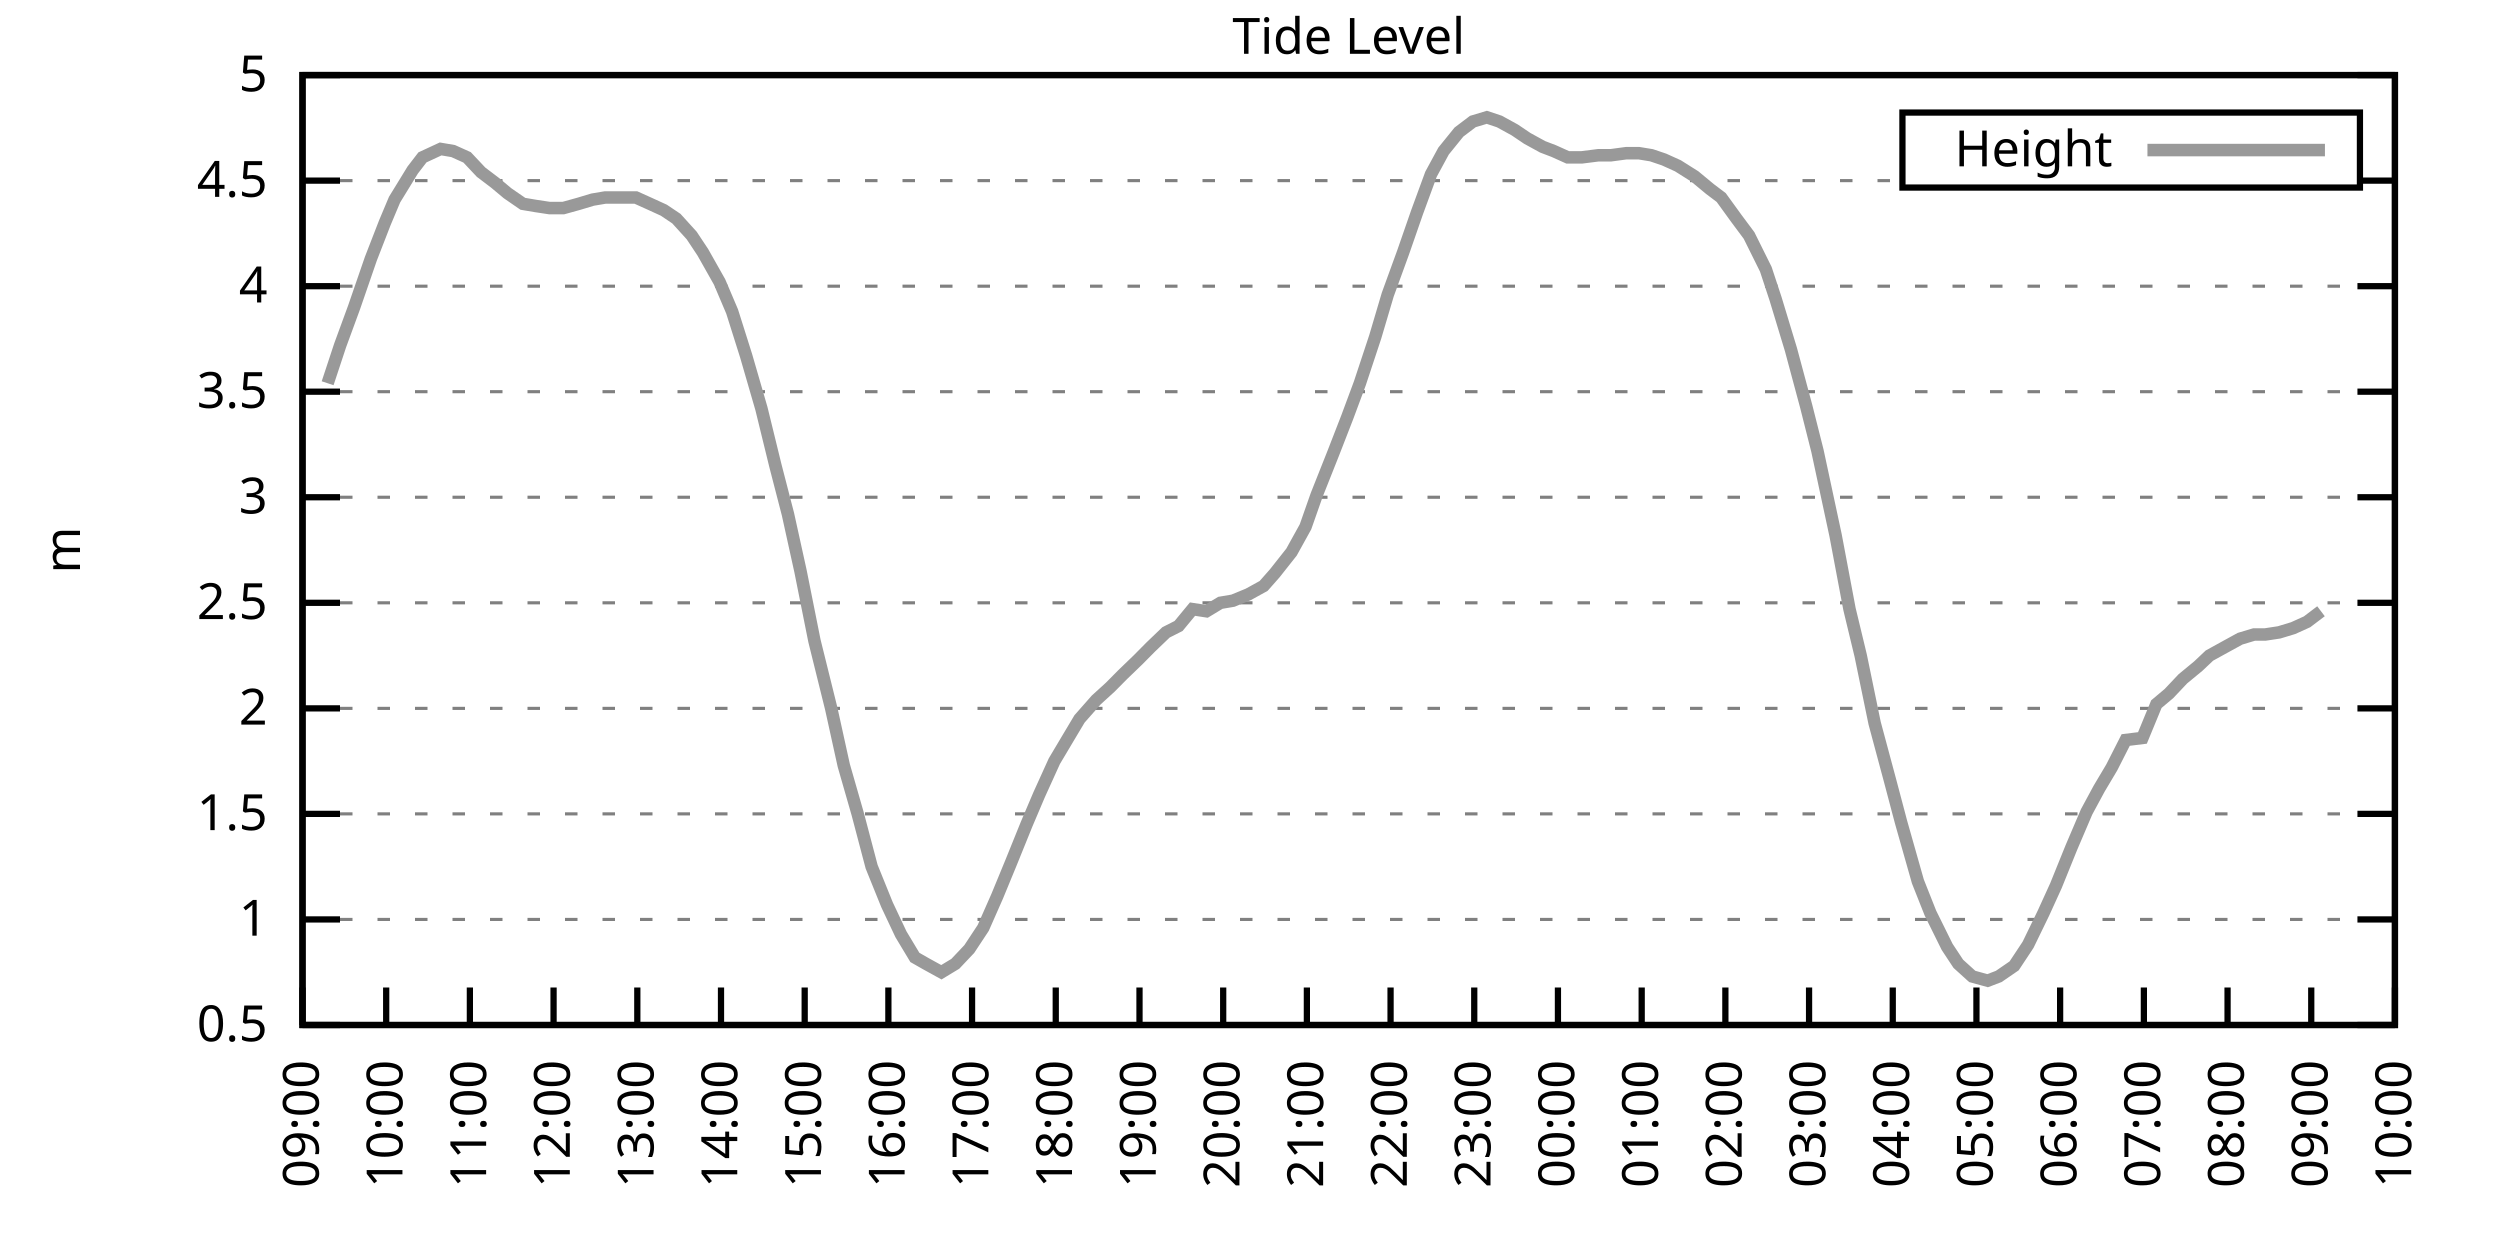
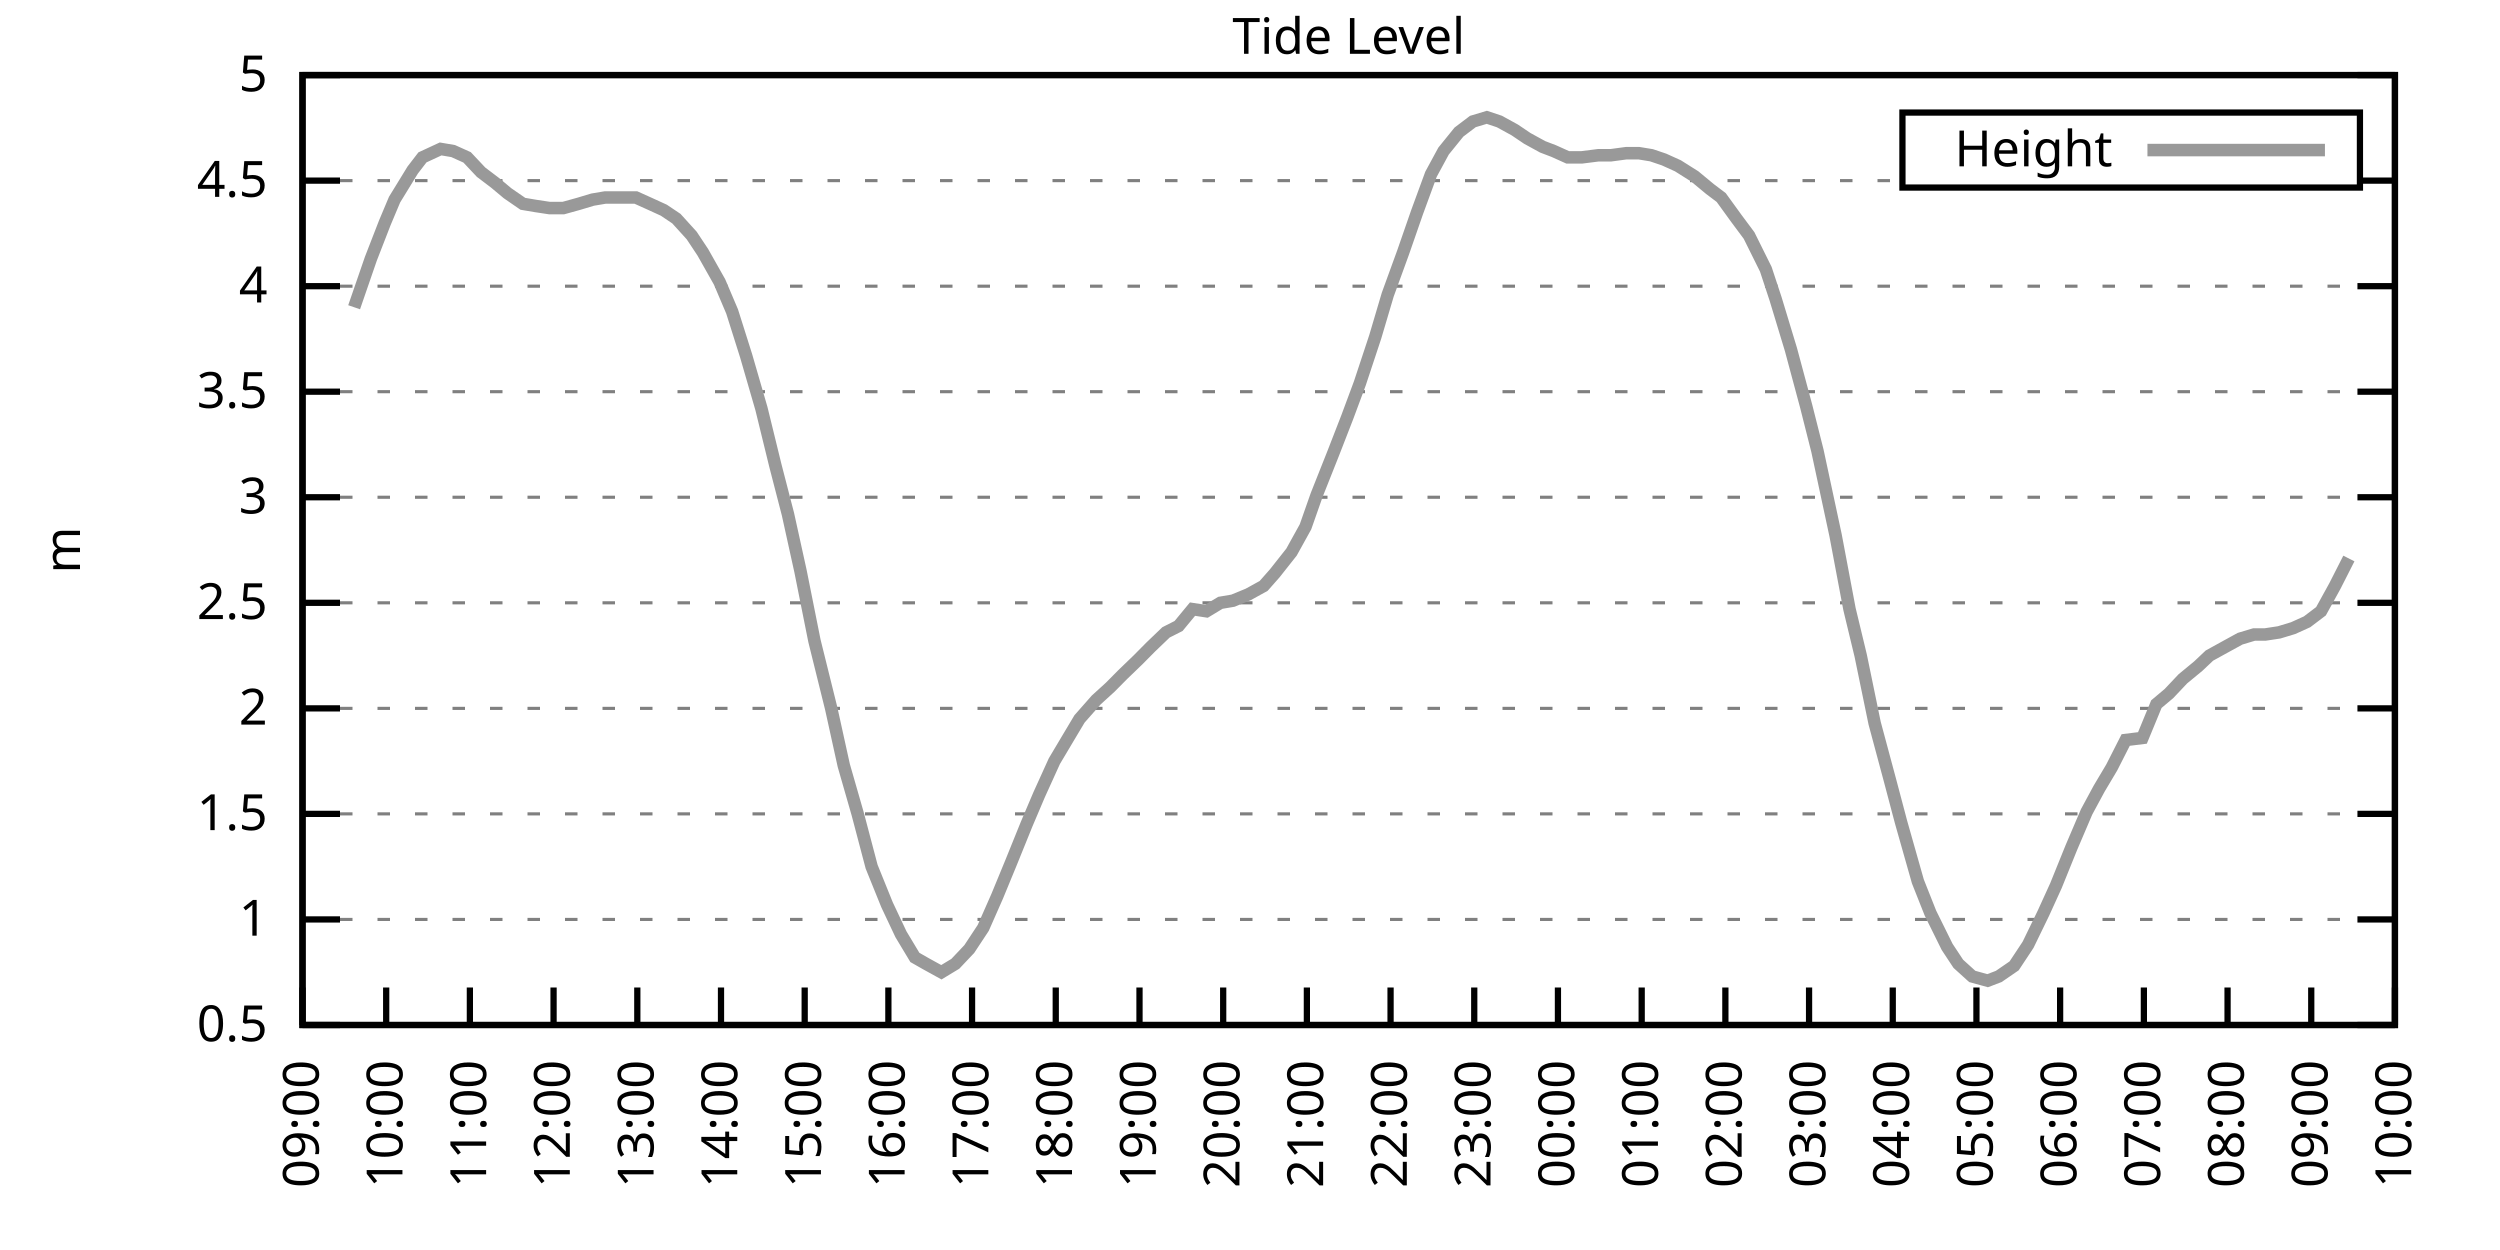
<svg xmlns="http://www.w3.org/2000/svg" xmlns:xlink="http://www.w3.org/1999/xlink" width="400" height="200" viewBox="0 0 400 200">
  <g id="gnuplot_canvas">
    <rect x="0" y="0" width="400" height="200" fill="none" />
    <defs>
      <circle id="gpDot" r="0.5" stroke-width="0.5" stroke="currentColor" />
      <path id="gpPt0" stroke-width="0.333" stroke="currentColor" d="M-1,0 h2 M0,-1 v2" />
      <path id="gpPt1" stroke-width="0.333" stroke="currentColor" d="M-1,-1 L1,1 M1,-1 L-1,1" />
      <path id="gpPt2" stroke-width="0.333" stroke="currentColor" d="M-1,0 L1,0 M0,-1 L0,1 M-1,-1 L1,1 M-1,1 L1,-1" />
      <rect id="gpPt3" stroke-width="0.333" stroke="currentColor" x="-1" y="-1" width="2" height="2" />
      <rect id="gpPt4" stroke-width="0.333" stroke="currentColor" fill="currentColor" x="-1" y="-1" width="2" height="2" />
      <circle id="gpPt5" stroke-width="0.333" stroke="currentColor" cx="0" cy="0" r="1" />
      <use xlink:href="#gpPt5" id="gpPt6" fill="currentColor" stroke="none" />
      <path id="gpPt7" stroke-width="0.333" stroke="currentColor" d="M0,-1.33 L-1.33,0.67 L1.33,0.67 z" />
      <use xlink:href="#gpPt7" id="gpPt8" fill="currentColor" stroke="none" />
      <use xlink:href="#gpPt7" id="gpPt9" stroke="currentColor" transform="rotate(180)" />
      <use xlink:href="#gpPt9" id="gpPt10" fill="currentColor" stroke="none" />
      <use xlink:href="#gpPt3" id="gpPt11" stroke="currentColor" transform="rotate(45)" />
      <use xlink:href="#gpPt11" id="gpPt12" fill="currentColor" stroke="none" />
      <path id="gpPt13" stroke-width="0.333" stroke="currentColor" d="M0,1.330 L1.265,0.411 L0.782,-1.067 L-0.782,-1.076 L-1.265,0.411 z" />
      <use xlink:href="#gpPt13" id="gpPt14" fill="currentColor" stroke="none" />
      <filter id="textbox" filterUnits="objectBoundingBox" x="0" y="0" height="1" width="1">
        <feFlood flood-color="white" flood-opacity="1" result="bgnd" />
        <feComposite in="SourceGraphic" in2="bgnd" operator="atop" />
      </filter>
      <filter id="greybox" filterUnits="objectBoundingBox" x="0" y="0" height="1" width="1">
        <feFlood flood-color="lightgrey" flood-opacity="1" result="grey" />
        <feComposite in="SourceGraphic" in2="grey" operator="atop" />
      </filter>
    </defs>
    <g fill="none" color="white" stroke="currentColor" stroke-width="1.00" stroke-linecap="butt" stroke-linejoin="miter">
</g>
    <g fill="none" color="black" stroke="currentColor" stroke-width="1.00" stroke-linecap="butt" stroke-linejoin="miter">
      <g stroke="none" shape-rendering="crispEdges">
        <polygon fill="rgb(255, 255, 255)" points="48.40,164.00 383.18,164.00 383.18,12.02 48.40,12.02 " />
      </g>
    </g>
    <g fill="none" color="black" stroke="currentColor" stroke-width="1.00" stroke-linecap="butt" stroke-linejoin="miter">
</g>
    <g fill="none" color="black" stroke="black" stroke-width="0.50" stroke-linecap="butt" stroke-linejoin="miter">
</g>
    <g fill="none" color="gray" stroke="currentColor" stroke-width="0.50" stroke-linecap="butt" stroke-linejoin="miter">
      <path stroke="gray" stroke-dasharray="2,4" class="gridline" d="M48.40,164.00 L383.19,164.00  " />
    </g>
    <g fill="none" color="gray" stroke="gray" stroke-width="1.00" stroke-linecap="butt" stroke-linejoin="miter">
</g>
    <g fill="none" color="black" stroke="currentColor" stroke-width="1.00" stroke-linecap="butt" stroke-linejoin="miter">
      <path stroke="black" d="M48.40,164.00 L54.40,164.00 M383.19,164.00 L377.19,164.00  " />
      <g transform="translate(42.80,166.60)" stroke="none" fill="black" font-family="Sans" font-size="8.00" text-anchor="end">
        <text>
          <tspan font-family="Sans"> 0.5</tspan>
        </text>
      </g>
    </g>
    <g fill="none" color="black" stroke="currentColor" stroke-width="1.00" stroke-linecap="butt" stroke-linejoin="miter">
</g>
    <g fill="none" color="black" stroke="black" stroke-width="0.50" stroke-linecap="butt" stroke-linejoin="miter">
</g>
    <g fill="none" color="gray" stroke="currentColor" stroke-width="0.50" stroke-linecap="butt" stroke-linejoin="miter">
      <path stroke="gray" stroke-dasharray="2,4" class="gridline" d="M48.40,147.11 L383.19,147.11  " />
    </g>
    <g fill="none" color="gray" stroke="gray" stroke-width="1.00" stroke-linecap="butt" stroke-linejoin="miter">
</g>
    <g fill="none" color="black" stroke="currentColor" stroke-width="1.00" stroke-linecap="butt" stroke-linejoin="miter">
      <path stroke="black" d="M48.40,147.11 L54.40,147.11 M383.19,147.11 L377.19,147.11  " />
      <g transform="translate(42.80,149.71)" stroke="none" fill="black" font-family="Sans" font-size="8.00" text-anchor="end">
        <text>
          <tspan font-family="Sans"> 1</tspan>
        </text>
      </g>
    </g>
    <g fill="none" color="black" stroke="currentColor" stroke-width="1.00" stroke-linecap="butt" stroke-linejoin="miter">
</g>
    <g fill="none" color="black" stroke="black" stroke-width="0.50" stroke-linecap="butt" stroke-linejoin="miter">
</g>
    <g fill="none" color="gray" stroke="currentColor" stroke-width="0.50" stroke-linecap="butt" stroke-linejoin="miter">
      <path stroke="gray" stroke-dasharray="2,4" class="gridline" d="M48.40,130.22 L383.19,130.22  " />
    </g>
    <g fill="none" color="gray" stroke="gray" stroke-width="1.00" stroke-linecap="butt" stroke-linejoin="miter">
</g>
    <g fill="none" color="black" stroke="currentColor" stroke-width="1.00" stroke-linecap="butt" stroke-linejoin="miter">
      <path stroke="black" d="M48.40,130.22 L54.40,130.22 M383.19,130.22 L377.19,130.22  " />
      <g transform="translate(42.80,132.82)" stroke="none" fill="black" font-family="Sans" font-size="8.00" text-anchor="end">
        <text>
          <tspan font-family="Sans"> 1.5</tspan>
        </text>
      </g>
    </g>
    <g fill="none" color="black" stroke="currentColor" stroke-width="1.00" stroke-linecap="butt" stroke-linejoin="miter">
</g>
    <g fill="none" color="black" stroke="black" stroke-width="0.50" stroke-linecap="butt" stroke-linejoin="miter">
</g>
    <g fill="none" color="gray" stroke="currentColor" stroke-width="0.50" stroke-linecap="butt" stroke-linejoin="miter">
      <path stroke="gray" stroke-dasharray="2,4" class="gridline" d="M48.40,113.34 L383.19,113.34  " />
    </g>
    <g fill="none" color="gray" stroke="gray" stroke-width="1.00" stroke-linecap="butt" stroke-linejoin="miter">
</g>
    <g fill="none" color="black" stroke="currentColor" stroke-width="1.00" stroke-linecap="butt" stroke-linejoin="miter">
      <path stroke="black" d="M48.40,113.34 L54.40,113.34 M383.19,113.34 L377.19,113.34  " />
      <g transform="translate(42.80,115.94)" stroke="none" fill="black" font-family="Sans" font-size="8.00" text-anchor="end">
        <text>
          <tspan font-family="Sans"> 2</tspan>
        </text>
      </g>
    </g>
    <g fill="none" color="black" stroke="currentColor" stroke-width="1.00" stroke-linecap="butt" stroke-linejoin="miter">
</g>
    <g fill="none" color="black" stroke="black" stroke-width="0.50" stroke-linecap="butt" stroke-linejoin="miter">
</g>
    <g fill="none" color="gray" stroke="currentColor" stroke-width="0.50" stroke-linecap="butt" stroke-linejoin="miter">
      <path stroke="gray" stroke-dasharray="2,4" class="gridline" d="M48.40,96.45 L383.19,96.45  " />
    </g>
    <g fill="none" color="gray" stroke="gray" stroke-width="1.00" stroke-linecap="butt" stroke-linejoin="miter">
</g>
    <g fill="none" color="black" stroke="currentColor" stroke-width="1.00" stroke-linecap="butt" stroke-linejoin="miter">
      <path stroke="black" d="M48.40,96.45 L54.40,96.45 M383.19,96.45 L377.19,96.45  " />
      <g transform="translate(42.80,99.05)" stroke="none" fill="black" font-family="Sans" font-size="8.00" text-anchor="end">
        <text>
          <tspan font-family="Sans"> 2.5</tspan>
        </text>
      </g>
    </g>
    <g fill="none" color="black" stroke="currentColor" stroke-width="1.00" stroke-linecap="butt" stroke-linejoin="miter">
</g>
    <g fill="none" color="black" stroke="black" stroke-width="0.50" stroke-linecap="butt" stroke-linejoin="miter">
</g>
    <g fill="none" color="gray" stroke="currentColor" stroke-width="0.50" stroke-linecap="butt" stroke-linejoin="miter">
      <path stroke="gray" stroke-dasharray="2,4" class="gridline" d="M48.40,79.56 L383.19,79.56  " />
    </g>
    <g fill="none" color="gray" stroke="gray" stroke-width="1.00" stroke-linecap="butt" stroke-linejoin="miter">
</g>
    <g fill="none" color="black" stroke="currentColor" stroke-width="1.00" stroke-linecap="butt" stroke-linejoin="miter">
      <path stroke="black" d="M48.40,79.56 L54.40,79.56 M383.19,79.56 L377.19,79.56  " />
      <g transform="translate(42.80,82.16)" stroke="none" fill="black" font-family="Sans" font-size="8.00" text-anchor="end">
        <text>
          <tspan font-family="Sans"> 3</tspan>
        </text>
      </g>
    </g>
    <g fill="none" color="black" stroke="currentColor" stroke-width="1.00" stroke-linecap="butt" stroke-linejoin="miter">
</g>
    <g fill="none" color="black" stroke="black" stroke-width="0.50" stroke-linecap="butt" stroke-linejoin="miter">
</g>
    <g fill="none" color="gray" stroke="currentColor" stroke-width="0.50" stroke-linecap="butt" stroke-linejoin="miter">
      <path stroke="gray" stroke-dasharray="2,4" class="gridline" d="M48.40,62.67 L383.19,62.67  " />
    </g>
    <g fill="none" color="gray" stroke="gray" stroke-width="1.00" stroke-linecap="butt" stroke-linejoin="miter">
</g>
    <g fill="none" color="black" stroke="currentColor" stroke-width="1.00" stroke-linecap="butt" stroke-linejoin="miter">
      <path stroke="black" d="M48.40,62.67 L54.40,62.67 M383.19,62.67 L377.19,62.67  " />
      <g transform="translate(42.80,65.27)" stroke="none" fill="black" font-family="Sans" font-size="8.00" text-anchor="end">
        <text>
          <tspan font-family="Sans"> 3.5</tspan>
        </text>
      </g>
    </g>
    <g fill="none" color="black" stroke="currentColor" stroke-width="1.00" stroke-linecap="butt" stroke-linejoin="miter">
</g>
    <g fill="none" color="black" stroke="black" stroke-width="0.50" stroke-linecap="butt" stroke-linejoin="miter">
</g>
    <g fill="none" color="gray" stroke="currentColor" stroke-width="0.50" stroke-linecap="butt" stroke-linejoin="miter">
      <path stroke="gray" stroke-dasharray="2,4" class="gridline" d="M48.40,45.79 L383.19,45.79  " />
    </g>
    <g fill="none" color="gray" stroke="gray" stroke-width="1.00" stroke-linecap="butt" stroke-linejoin="miter">
</g>
    <g fill="none" color="black" stroke="currentColor" stroke-width="1.00" stroke-linecap="butt" stroke-linejoin="miter">
      <path stroke="black" d="M48.40,45.79 L54.40,45.79 M383.19,45.79 L377.19,45.79  " />
      <g transform="translate(42.80,48.39)" stroke="none" fill="black" font-family="Sans" font-size="8.00" text-anchor="end">
        <text>
          <tspan font-family="Sans"> 4</tspan>
        </text>
      </g>
    </g>
    <g fill="none" color="black" stroke="currentColor" stroke-width="1.00" stroke-linecap="butt" stroke-linejoin="miter">
</g>
    <g fill="none" color="black" stroke="black" stroke-width="0.50" stroke-linecap="butt" stroke-linejoin="miter">
</g>
    <g fill="none" color="gray" stroke="currentColor" stroke-width="0.50" stroke-linecap="butt" stroke-linejoin="miter">
      <path stroke="gray" stroke-dasharray="2,4" class="gridline" d="M48.40,28.90 L304.39,28.90 M377.59,28.90 L383.19,28.90  " />
    </g>
    <g fill="none" color="gray" stroke="gray" stroke-width="1.00" stroke-linecap="butt" stroke-linejoin="miter">
</g>
    <g fill="none" color="black" stroke="currentColor" stroke-width="1.00" stroke-linecap="butt" stroke-linejoin="miter">
      <path stroke="black" d="M48.40,28.90 L54.40,28.90 M383.19,28.90 L377.19,28.90  " />
      <g transform="translate(42.80,31.50)" stroke="none" fill="black" font-family="Sans" font-size="8.00" text-anchor="end">
        <text>
          <tspan font-family="Sans"> 4.5</tspan>
        </text>
      </g>
    </g>
    <g fill="none" color="black" stroke="currentColor" stroke-width="1.00" stroke-linecap="butt" stroke-linejoin="miter">
</g>
    <g fill="none" color="black" stroke="black" stroke-width="0.50" stroke-linecap="butt" stroke-linejoin="miter">
</g>
    <g fill="none" color="gray" stroke="currentColor" stroke-width="0.50" stroke-linecap="butt" stroke-linejoin="miter">
      <path stroke="gray" stroke-dasharray="2,4" class="gridline" d="M48.40,12.01 L383.19,12.01  " />
    </g>
    <g fill="none" color="gray" stroke="gray" stroke-width="1.00" stroke-linecap="butt" stroke-linejoin="miter">
</g>
    <g fill="none" color="black" stroke="currentColor" stroke-width="1.00" stroke-linecap="butt" stroke-linejoin="miter">
      <path stroke="black" d="M48.40,12.01 L54.40,12.01 M383.19,12.01 L377.19,12.01  " />
      <g transform="translate(42.80,14.61)" stroke="none" fill="black" font-family="Sans" font-size="8.00" text-anchor="end">
        <text>
          <tspan font-family="Sans"> 5</tspan>
        </text>
      </g>
    </g>
    <g fill="none" color="black" stroke="currentColor" stroke-width="1.00" stroke-linecap="butt" stroke-linejoin="miter">
      <path stroke="black" d="M48.40,164.00 L48.40,158.00  " />
      <g transform="translate(51.00,169.60) rotate(270.00)" stroke="none" fill="black" font-family="Sans" font-size="8.00" text-anchor="end">
        <text>
          <tspan font-family="Sans">09:00</tspan>
        </text>
      </g>
    </g>
    <g fill="none" color="black" stroke="currentColor" stroke-width="1.00" stroke-linecap="butt" stroke-linejoin="miter">
      <path stroke="black" d="M61.79,164.00 L61.79,158.00  " />
      <g transform="translate(64.39,169.60) rotate(270.00)" stroke="none" fill="black" font-family="Sans" font-size="8.00" text-anchor="end">
        <text>
          <tspan font-family="Sans">10:00</tspan>
        </text>
      </g>
    </g>
    <g fill="none" color="black" stroke="currentColor" stroke-width="1.00" stroke-linecap="butt" stroke-linejoin="miter">
      <path stroke="black" d="M75.18,164.00 L75.18,158.00  " />
      <g transform="translate(77.78,169.60) rotate(270.00)" stroke="none" fill="black" font-family="Sans" font-size="8.00" text-anchor="end">
        <text>
          <tspan font-family="Sans">11:00</tspan>
        </text>
      </g>
    </g>
    <g fill="none" color="black" stroke="currentColor" stroke-width="1.00" stroke-linecap="butt" stroke-linejoin="miter">
      <path stroke="black" d="M88.57,164.00 L88.57,158.00  " />
      <g transform="translate(91.17,169.60) rotate(270.00)" stroke="none" fill="black" font-family="Sans" font-size="8.00" text-anchor="end">
        <text>
          <tspan font-family="Sans">12:00</tspan>
        </text>
      </g>
    </g>
    <g fill="none" color="black" stroke="currentColor" stroke-width="1.00" stroke-linecap="butt" stroke-linejoin="miter">
      <path stroke="black" d="M101.97,164.00 L101.97,158.00  " />
      <g transform="translate(104.57,169.60) rotate(270.00)" stroke="none" fill="black" font-family="Sans" font-size="8.00" text-anchor="end">
        <text>
          <tspan font-family="Sans">13:00</tspan>
        </text>
      </g>
    </g>
    <g fill="none" color="black" stroke="currentColor" stroke-width="1.00" stroke-linecap="butt" stroke-linejoin="miter">
      <path stroke="black" d="M115.36,164.00 L115.36,158.00  " />
      <g transform="translate(117.96,169.60) rotate(270.00)" stroke="none" fill="black" font-family="Sans" font-size="8.00" text-anchor="end">
        <text>
          <tspan font-family="Sans">14:00</tspan>
        </text>
      </g>
    </g>
    <g fill="none" color="black" stroke="currentColor" stroke-width="1.00" stroke-linecap="butt" stroke-linejoin="miter">
      <path stroke="black" d="M128.75,164.00 L128.75,158.00  " />
      <g transform="translate(131.35,169.60) rotate(270.00)" stroke="none" fill="black" font-family="Sans" font-size="8.00" text-anchor="end">
        <text>
          <tspan font-family="Sans">15:00</tspan>
        </text>
      </g>
    </g>
    <g fill="none" color="black" stroke="currentColor" stroke-width="1.00" stroke-linecap="butt" stroke-linejoin="miter">
      <path stroke="black" d="M142.14,164.00 L142.14,158.00  " />
      <g transform="translate(144.74,169.60) rotate(270.00)" stroke="none" fill="black" font-family="Sans" font-size="8.00" text-anchor="end">
        <text>
          <tspan font-family="Sans">16:00</tspan>
        </text>
      </g>
    </g>
    <g fill="none" color="black" stroke="currentColor" stroke-width="1.00" stroke-linecap="butt" stroke-linejoin="miter">
      <path stroke="black" d="M155.53,164.00 L155.53,158.00  " />
      <g transform="translate(158.13,169.60) rotate(270.00)" stroke="none" fill="black" font-family="Sans" font-size="8.00" text-anchor="end">
        <text>
          <tspan font-family="Sans">17:00</tspan>
        </text>
      </g>
    </g>
    <g fill="none" color="black" stroke="currentColor" stroke-width="1.00" stroke-linecap="butt" stroke-linejoin="miter">
      <path stroke="black" d="M168.92,164.00 L168.92,158.00  " />
      <g transform="translate(171.52,169.60) rotate(270.00)" stroke="none" fill="black" font-family="Sans" font-size="8.00" text-anchor="end">
        <text>
          <tspan font-family="Sans">18:00</tspan>
        </text>
      </g>
    </g>
    <g fill="none" color="black" stroke="currentColor" stroke-width="1.00" stroke-linecap="butt" stroke-linejoin="miter">
      <path stroke="black" d="M182.32,164.00 L182.32,158.00  " />
      <g transform="translate(184.92,169.60) rotate(270.00)" stroke="none" fill="black" font-family="Sans" font-size="8.00" text-anchor="end">
        <text>
          <tspan font-family="Sans">19:00</tspan>
        </text>
      </g>
    </g>
    <g fill="none" color="black" stroke="currentColor" stroke-width="1.00" stroke-linecap="butt" stroke-linejoin="miter">
      <path stroke="black" d="M195.71,164.00 L195.71,158.00  " />
      <g transform="translate(198.31,169.60) rotate(270.00)" stroke="none" fill="black" font-family="Sans" font-size="8.00" text-anchor="end">
        <text>
          <tspan font-family="Sans">20:00</tspan>
        </text>
      </g>
    </g>
    <g fill="none" color="black" stroke="currentColor" stroke-width="1.00" stroke-linecap="butt" stroke-linejoin="miter">
      <path stroke="black" d="M209.10,164.00 L209.10,158.00  " />
      <g transform="translate(211.70,169.60) rotate(270.00)" stroke="none" fill="black" font-family="Sans" font-size="8.00" text-anchor="end">
        <text>
          <tspan font-family="Sans">21:00</tspan>
        </text>
      </g>
    </g>
    <g fill="none" color="black" stroke="currentColor" stroke-width="1.00" stroke-linecap="butt" stroke-linejoin="miter">
      <path stroke="black" d="M222.49,164.00 L222.49,158.00  " />
      <g transform="translate(225.09,169.60) rotate(270.00)" stroke="none" fill="black" font-family="Sans" font-size="8.00" text-anchor="end">
        <text>
          <tspan font-family="Sans">22:00</tspan>
        </text>
      </g>
    </g>
    <g fill="none" color="black" stroke="currentColor" stroke-width="1.00" stroke-linecap="butt" stroke-linejoin="miter">
      <path stroke="black" d="M235.88,164.00 L235.88,158.00  " />
      <g transform="translate(238.48,169.60) rotate(270.00)" stroke="none" fill="black" font-family="Sans" font-size="8.00" text-anchor="end">
        <text>
          <tspan font-family="Sans">23:00</tspan>
        </text>
      </g>
    </g>
    <g fill="none" color="black" stroke="currentColor" stroke-width="1.00" stroke-linecap="butt" stroke-linejoin="miter">
      <path stroke="black" d="M249.27,164.00 L249.27,158.00  " />
      <g transform="translate(251.87,169.60) rotate(270.00)" stroke="none" fill="black" font-family="Sans" font-size="8.00" text-anchor="end">
        <text>
          <tspan font-family="Sans">00:00</tspan>
        </text>
      </g>
    </g>
    <g fill="none" color="black" stroke="currentColor" stroke-width="1.00" stroke-linecap="butt" stroke-linejoin="miter">
      <path stroke="black" d="M262.67,164.00 L262.67,158.00  " />
      <g transform="translate(265.27,169.60) rotate(270.00)" stroke="none" fill="black" font-family="Sans" font-size="8.00" text-anchor="end">
        <text>
          <tspan font-family="Sans">01:00</tspan>
        </text>
      </g>
    </g>
    <g fill="none" color="black" stroke="currentColor" stroke-width="1.00" stroke-linecap="butt" stroke-linejoin="miter">
      <path stroke="black" d="M276.06,164.00 L276.06,158.00  " />
      <g transform="translate(278.66,169.60) rotate(270.00)" stroke="none" fill="black" font-family="Sans" font-size="8.00" text-anchor="end">
        <text>
          <tspan font-family="Sans">02:00</tspan>
        </text>
      </g>
    </g>
    <g fill="none" color="black" stroke="currentColor" stroke-width="1.00" stroke-linecap="butt" stroke-linejoin="miter">
      <path stroke="black" d="M289.45,164.00 L289.45,158.00  " />
      <g transform="translate(292.05,169.60) rotate(270.00)" stroke="none" fill="black" font-family="Sans" font-size="8.00" text-anchor="end">
        <text>
          <tspan font-family="Sans">03:00</tspan>
        </text>
      </g>
    </g>
    <g fill="none" color="black" stroke="currentColor" stroke-width="1.00" stroke-linecap="butt" stroke-linejoin="miter">
      <path stroke="black" d="M302.84,164.00 L302.84,158.00  " />
      <g transform="translate(305.44,169.60) rotate(270.00)" stroke="none" fill="black" font-family="Sans" font-size="8.00" text-anchor="end">
        <text>
          <tspan font-family="Sans">04:00</tspan>
        </text>
      </g>
    </g>
    <g fill="none" color="black" stroke="currentColor" stroke-width="1.00" stroke-linecap="butt" stroke-linejoin="miter">
      <path stroke="black" d="M316.23,164.00 L316.23,158.00  " />
      <g transform="translate(318.83,169.60) rotate(270.00)" stroke="none" fill="black" font-family="Sans" font-size="8.00" text-anchor="end">
        <text>
          <tspan font-family="Sans">05:00</tspan>
        </text>
      </g>
    </g>
    <g fill="none" color="black" stroke="currentColor" stroke-width="1.00" stroke-linecap="butt" stroke-linejoin="miter">
      <path stroke="black" d="M329.62,164.00 L329.62,158.00  " />
      <g transform="translate(332.22,169.60) rotate(270.00)" stroke="none" fill="black" font-family="Sans" font-size="8.00" text-anchor="end">
        <text>
          <tspan font-family="Sans">06:00</tspan>
        </text>
      </g>
    </g>
    <g fill="none" color="black" stroke="currentColor" stroke-width="1.00" stroke-linecap="butt" stroke-linejoin="miter">
      <path stroke="black" d="M343.02,164.00 L343.02,158.00  " />
      <g transform="translate(345.62,169.60) rotate(270.00)" stroke="none" fill="black" font-family="Sans" font-size="8.00" text-anchor="end">
        <text>
          <tspan font-family="Sans">07:00</tspan>
        </text>
      </g>
    </g>
    <g fill="none" color="black" stroke="currentColor" stroke-width="1.00" stroke-linecap="butt" stroke-linejoin="miter">
      <path stroke="black" d="M356.41,164.00 L356.41,158.00  " />
      <g transform="translate(359.01,169.60) rotate(270.00)" stroke="none" fill="black" font-family="Sans" font-size="8.00" text-anchor="end">
        <text>
          <tspan font-family="Sans">08:00</tspan>
        </text>
      </g>
    </g>
    <g fill="none" color="black" stroke="currentColor" stroke-width="1.00" stroke-linecap="butt" stroke-linejoin="miter">
      <path stroke="black" d="M369.80,164.00 L369.80,158.00  " />
      <g transform="translate(372.40,169.60) rotate(270.00)" stroke="none" fill="black" font-family="Sans" font-size="8.00" text-anchor="end">
        <text>
          <tspan font-family="Sans">09:00</tspan>
        </text>
      </g>
    </g>
    <g fill="none" color="black" stroke="currentColor" stroke-width="1.00" stroke-linecap="butt" stroke-linejoin="miter">
      <path stroke="black" d="M383.19,164.00 L383.19,158.00  " />
      <g transform="translate(385.79,169.60) rotate(270.00)" stroke="none" fill="black" font-family="Sans" font-size="8.00" text-anchor="end">
        <text>
          <tspan font-family="Sans">10:00</tspan>
        </text>
      </g>
    </g>
    <g fill="none" color="black" stroke="currentColor" stroke-width="1.00" stroke-linecap="butt" stroke-linejoin="miter">
</g>
    <g fill="none" color="black" stroke="currentColor" stroke-width="1.00" stroke-linecap="butt" stroke-linejoin="miter">
      <path stroke="black" d="M48.40,12.01 L48.40,164.00 L383.19,164.00 L383.19,12.01 L48.40,12.01 Z  " />
    </g>
    <g fill="none" color="black" stroke="currentColor" stroke-width="1.00" stroke-linecap="butt" stroke-linejoin="miter">
</g>
    <g fill="none" color="black" stroke="currentColor" stroke-width="1.00" stroke-linecap="butt" stroke-linejoin="miter">
      <path stroke="black" d="M304.39,30.01 L304.39,18.01 L377.59,18.01 L377.59,30.01 L304.39,30.01 Z  " />
    </g>
    <g id="Tide_level_plot_1">
      <g fill="none" color="white" stroke="black" stroke-width="2.00" stroke-linecap="butt" stroke-linejoin="miter">
</g>
      <g fill="none" color="black" stroke="currentColor" stroke-width="2.00" stroke-linecap="butt" stroke-linejoin="miter">
        <g transform="translate(337.99,26.61)" stroke="none" fill="black" font-family="Sans" font-size="8.00" text-anchor="end">
          <text>
            <tspan font-family="Sans">Height</tspan>
          </text>
        </g>
      </g>
      <g fill="none" color="black" stroke="currentColor" stroke-width="2.00" stroke-linecap="butt" stroke-linejoin="miter">
-         <path stroke="rgb(153, 153, 153)" d="M343.59,24.01 L371.99,24.01 M52.42,61.32 L54.43,55.24 L56.66,49.16 L59.34,41.39 L61.57,35.65 L63.13,31.94   L66.03,27.21 L67.59,25.18 L70.50,23.83 L72.50,24.17 L74.74,25.18 L76.97,27.55 L79.20,29.24 L81.21,30.92   L83.66,32.61 L85.67,32.95 L87.91,33.29 L90.14,33.29 L92.59,32.61 L94.82,31.94 L96.83,31.60 L99.06,31.60   L101.74,31.60 L103.98,32.61 L106.21,33.63 L108.22,34.98 L110.67,37.68 L112.46,40.38 L115.13,45.11 L117.14,49.84   L119.38,56.93 L121.83,65.38 L124.06,74.49 L126.07,82.26 L128.08,91.38 L130.31,102.53 L132.99,113.34 L135.00,122.46   L137.23,130.22 L139.46,138.67 L141.92,144.75 L144.15,149.48 L146.38,153.19 L148.17,154.21 L150.62,155.56 L152.85,154.21   L155.09,151.84 L157.32,148.46 L159.55,143.40 L161.78,137.99 L164.24,131.91 L166.25,127.18 L168.70,121.78 L170.71,118.40   L172.72,115.03 L175.40,111.99 L177.63,109.96 L179.64,107.93 L182.09,105.57 L184.10,103.54 L186.56,101.18 L188.57,100.16   L190.80,97.46 L193.03,97.80 L195.26,96.45 L197.27,96.11 L199.73,95.10 L202.18,93.75 L203.97,91.72 L206.64,88.34   L208.88,84.29 L210.66,79.22 L213.34,72.47 L215.57,66.73 L217.58,61.32 L220.04,53.89 L222.04,47.14 L224.50,40.38   L226.73,33.96 L228.96,27.88 L230.97,24.17 L233.43,21.13 L235.66,19.44 L237.89,18.77 L239.90,19.44 L242.36,20.79   L244.36,22.14 L246.82,23.49 L248.60,24.17 L250.84,25.18 L253.07,25.18 L255.75,24.84 L257.76,24.84 L260.21,24.51   L262.22,24.51 L264.23,24.84 L266.24,25.52 L268.47,26.53 L271.15,28.22 L273.60,30.25 L275.39,31.60 L277.84,34.98   L279.85,37.68 L282.53,43.08 L284.09,47.81 L286.55,55.92 L289.00,65.04 L290.79,72.13 L293.69,85.64 L295.92,97.46   L297.71,104.89 L299.94,115.70 L302.39,124.82 L304.18,131.58 L306.86,141.03 L308.87,146.10 L311.54,151.50 L313.33,154.21   L315.56,156.23 L318.02,156.91 L319.80,156.23 L322.26,154.54 L324.49,151.17 L326.95,146.10 L328.95,141.71 L331.41,135.63   L333.86,129.89 L335.87,126.17 L337.88,122.79 L340.11,118.40 L342.79,118.07 L345.02,112.66 L347.03,110.97 L349.26,108.61   L351.72,106.58 L353.51,104.89 L355.96,103.54 L358.42,102.19 L360.65,101.52 L362.43,101.52 L364.66,101.18 L366.90,100.50   L369.13,99.49 L371.36,97.80  " />
+         <path stroke="rgb(153, 153, 153)" d="M343.59,24.01 L371.99,24.01 M56.66,49.16 L59.34,41.39 L61.57,35.65 L63.13,31.94 L66.03,27.21 L67.59,25.18   L70.50,23.83 L72.50,24.17 L74.74,25.18 L76.97,27.55 L79.20,29.24 L81.21,30.92 L83.66,32.61 L85.67,32.95   L87.91,33.29 L90.14,33.29 L92.59,32.61 L94.82,31.94 L96.83,31.60 L99.06,31.60 L101.74,31.60 L103.98,32.61   L106.21,33.63 L108.22,34.98 L110.67,37.68 L112.46,40.38 L115.13,45.11 L117.14,49.84 L119.38,56.93 L121.83,65.38   L124.06,74.49 L126.07,82.26 L128.08,91.38 L130.31,102.53 L132.99,113.34 L135.00,122.46 L137.23,130.22 L139.46,138.67   L141.92,144.75 L144.15,149.48 L146.38,153.19 L148.17,154.21 L150.62,155.56 L152.85,154.21 L155.09,151.84 L157.32,148.46   L159.55,143.40 L161.78,137.99 L164.24,131.91 L166.25,127.18 L168.70,121.78 L170.71,118.40 L172.72,115.03 L175.40,111.99   L177.63,109.96 L179.64,107.93 L182.09,105.57 L184.10,103.54 L186.56,101.18 L188.57,100.16 L190.80,97.46 L193.03,97.80   L195.26,96.45 L197.27,96.11 L199.73,95.10 L202.18,93.75 L203.97,91.72 L206.64,88.34 L208.88,84.29 L210.66,79.22   L213.34,72.47 L215.57,66.73 L217.58,61.32 L220.04,53.89 L222.04,47.14 L224.50,40.38 L226.73,33.96 L228.96,27.88   L230.97,24.17 L233.43,21.13 L235.66,19.44 L237.89,18.77 L239.90,19.44 L242.36,20.79 L244.36,22.14 L246.82,23.49   L248.60,24.17 L250.84,25.18 L253.07,25.18 L255.75,24.84 L257.76,24.84 L260.21,24.51 L262.22,24.51 L264.23,24.84   L266.24,25.52 L268.47,26.53 L271.15,28.22 L273.60,30.25 L275.39,31.60 L277.84,34.98 L279.85,37.68 L282.53,43.08   L284.09,47.81 L286.55,55.92 L289.00,65.04 L290.79,72.13 L293.69,85.64 L295.92,97.46 L297.71,104.89 L299.94,115.70   L302.39,124.82 L304.18,131.58 L306.86,141.03 L308.87,146.10 L311.54,151.50 L313.33,154.21 L315.56,156.23 L318.02,156.91   L319.80,156.23 L322.26,154.54 L324.49,151.17 L326.95,146.10 L328.95,141.71 L331.41,135.63 L333.86,129.89 L335.87,126.17   L337.88,122.79 L340.11,118.40 L342.79,118.07 L345.02,112.66 L347.03,110.97 L349.26,108.61 L351.72,106.58 L353.51,104.89   L355.96,103.54 L358.42,102.19 L360.65,101.52 L362.43,101.52 L364.66,101.18 L366.90,100.50 L369.13,99.49 L371.36,97.80   L373.59,93.75 L375.82,89.36  " />
      </g>
    </g>
    <g fill="none" color="black" stroke="currentColor" stroke-width="2.00" stroke-linecap="butt" stroke-linejoin="miter">
</g>
    <g fill="none" color="black" stroke="black" stroke-width="1.00" stroke-linecap="butt" stroke-linejoin="miter">
</g>
    <g fill="none" color="black" stroke="currentColor" stroke-width="1.00" stroke-linecap="butt" stroke-linejoin="miter">
      <path stroke="black" d="M48.40,12.01 L48.40,164.00 L383.19,164.00 L383.19,12.01 L48.40,12.01 Z  " />
      <g transform="translate(12.80,88.01) rotate(270.00)" stroke="none" fill="black" font-family="Sans" font-size="8.00" text-anchor="middle">
        <text>
          <tspan font-family="Sans">m</tspan>
        </text>
      </g>
    </g>
    <g fill="none" color="black" stroke="currentColor" stroke-width="1.00" stroke-linecap="butt" stroke-linejoin="miter">
</g>
    <g fill="none" color="black" stroke="currentColor" stroke-width="1.00" stroke-linecap="butt" stroke-linejoin="miter">
      <g transform="translate(215.79,8.61)" stroke="none" fill="black" font-family="Sans" font-size="8.00" text-anchor="middle">
        <text>
          <tspan font-family="Sans">Tide Level</tspan>
        </text>
      </g>
    </g>
    <g fill="none" color="black" stroke="currentColor" stroke-width="1.00" stroke-linecap="butt" stroke-linejoin="miter">
</g>
  </g>
</svg>
